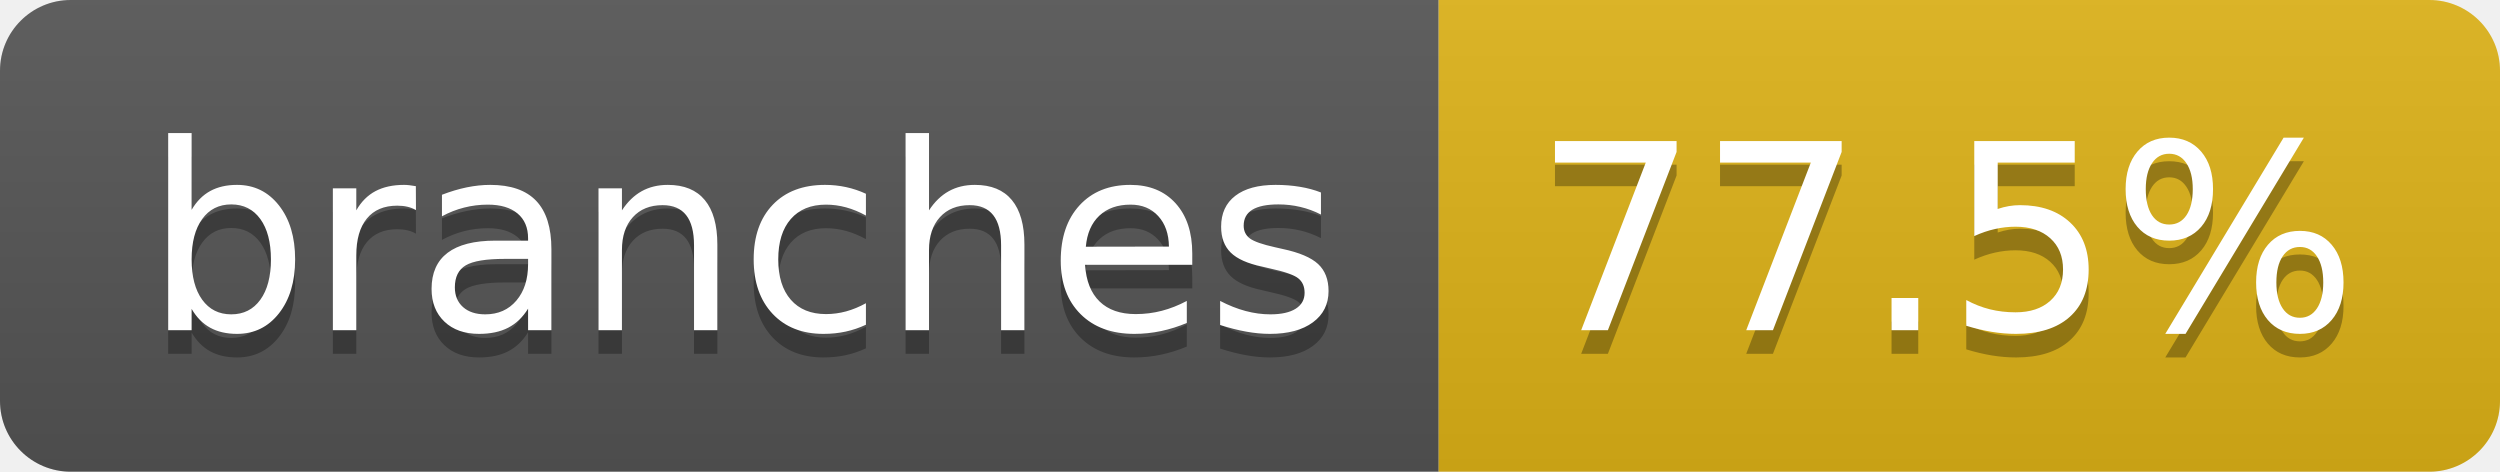
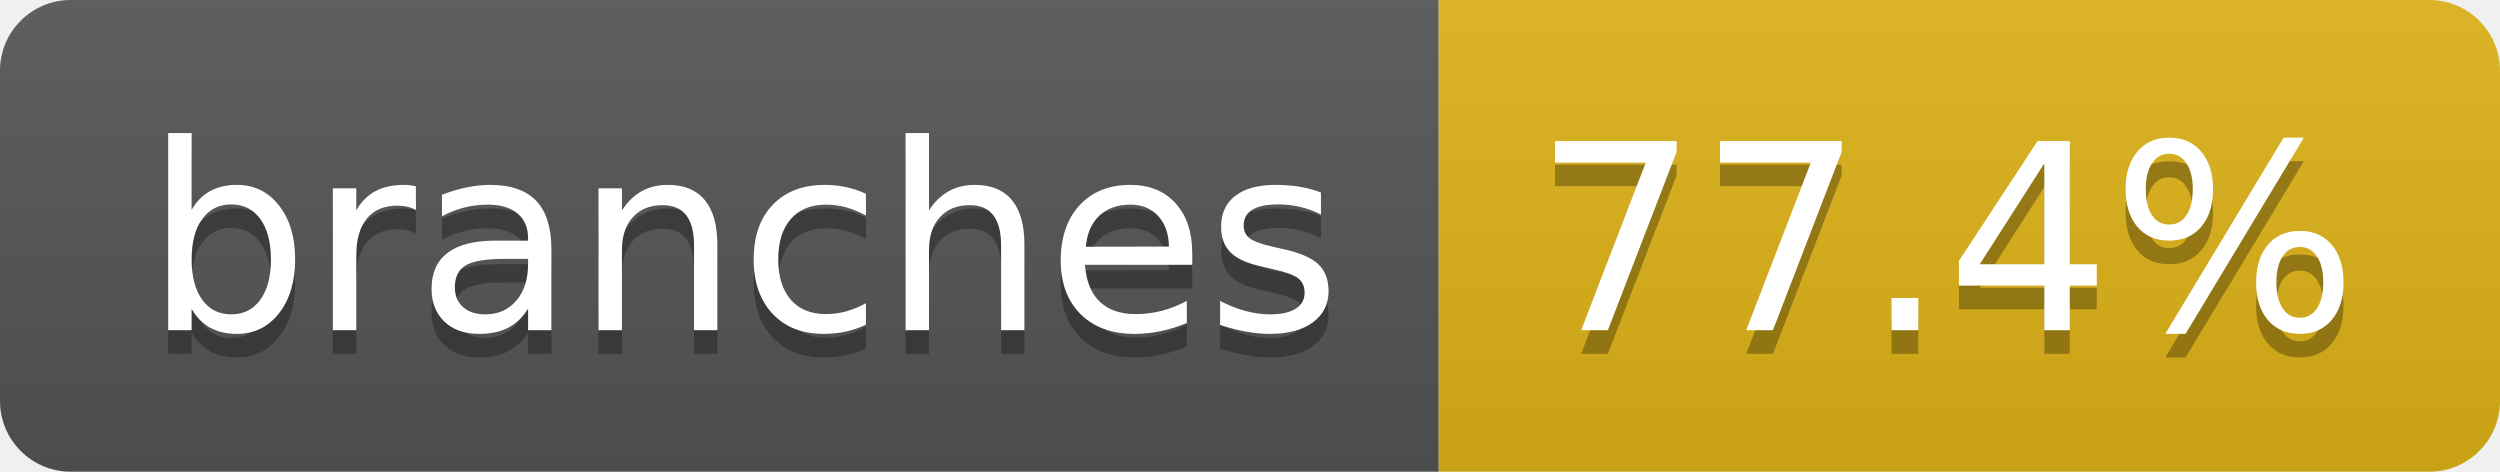
- <svg xmlns="http://www.w3.org/2000/svg" width="106" height="20" role="img" aria-label="branches: 77.5%">
+ <svg xmlns="http://www.w3.org/2000/svg" width="106" height="20" role="img" aria-label="branches: 77.4%">
  <linearGradient id="s" x2="0" y2="100%">
    <stop offset="0" stop-color="#bbb" stop-opacity=".1" />
    <stop offset="1" stop-opacity=".1" />
  </linearGradient>
  <clipPath id="r">
    <rect width="106" height="20" rx="3" fill="#fff" />
  </clipPath>
  <g clip-path="url(#r)">
    <rect width="61" height="20" fill="#555" />
    <rect x="61" width="45" height="20" fill="#dfb317" />
    <rect width="106" height="20" fill="url(#s)" />
  </g>
  <g fill="#fff" text-anchor="middle" font-family="Verdana,Geneva,DejaVu Sans,sans-serif" text-rendering="geometricPrecision" font-size="110">
    <text aria-hidden="true" x="315" y="150" fill="#010101" fill-opacity=".3" transform="scale(.1)" textLength="507">branches</text>
    <text x="315" y="140" transform="scale(.1)" fill="#fff" textLength="507">branches</text>
-     <text aria-hidden="true" x="825" y="150" fill="#010101" fill-opacity=".3" transform="scale(.1)" textLength="350">77.5%</text>
-     <text x="825" y="140" transform="scale(.1)" fill="#fff" textLength="350">77.5%</text>
+     <text aria-hidden="true" x="825" y="150" fill="#010101" fill-opacity=".3" transform="scale(.1)" textLength="350">77.4%</text>
+     <text x="825" y="140" transform="scale(.1)" fill="#fff" textLength="350">77.4%</text>
  </g>
</svg>
